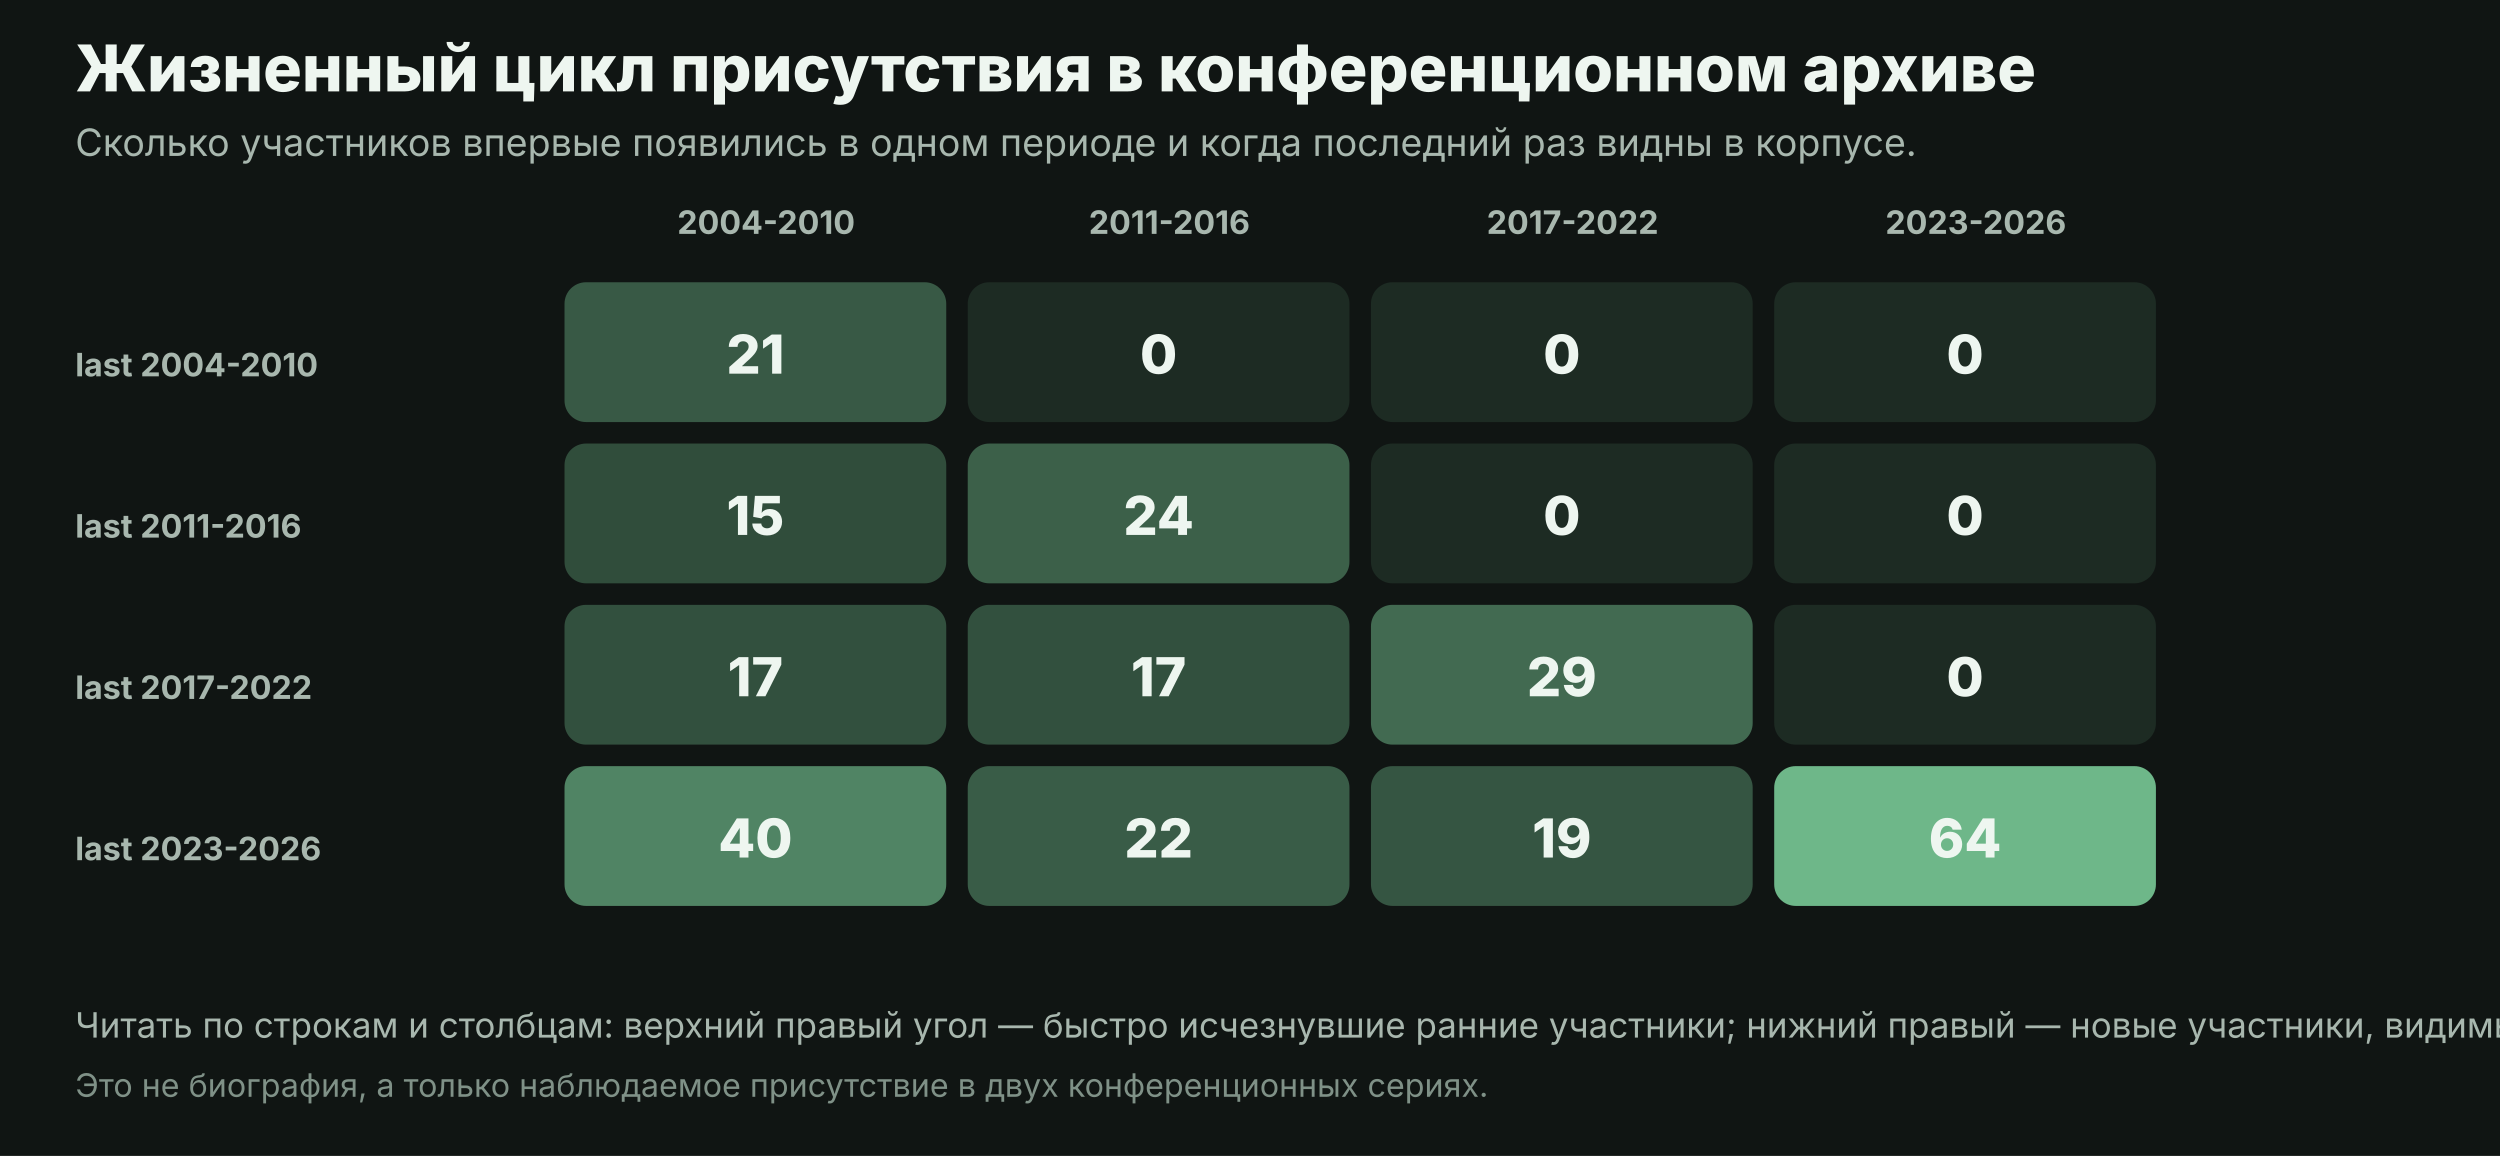
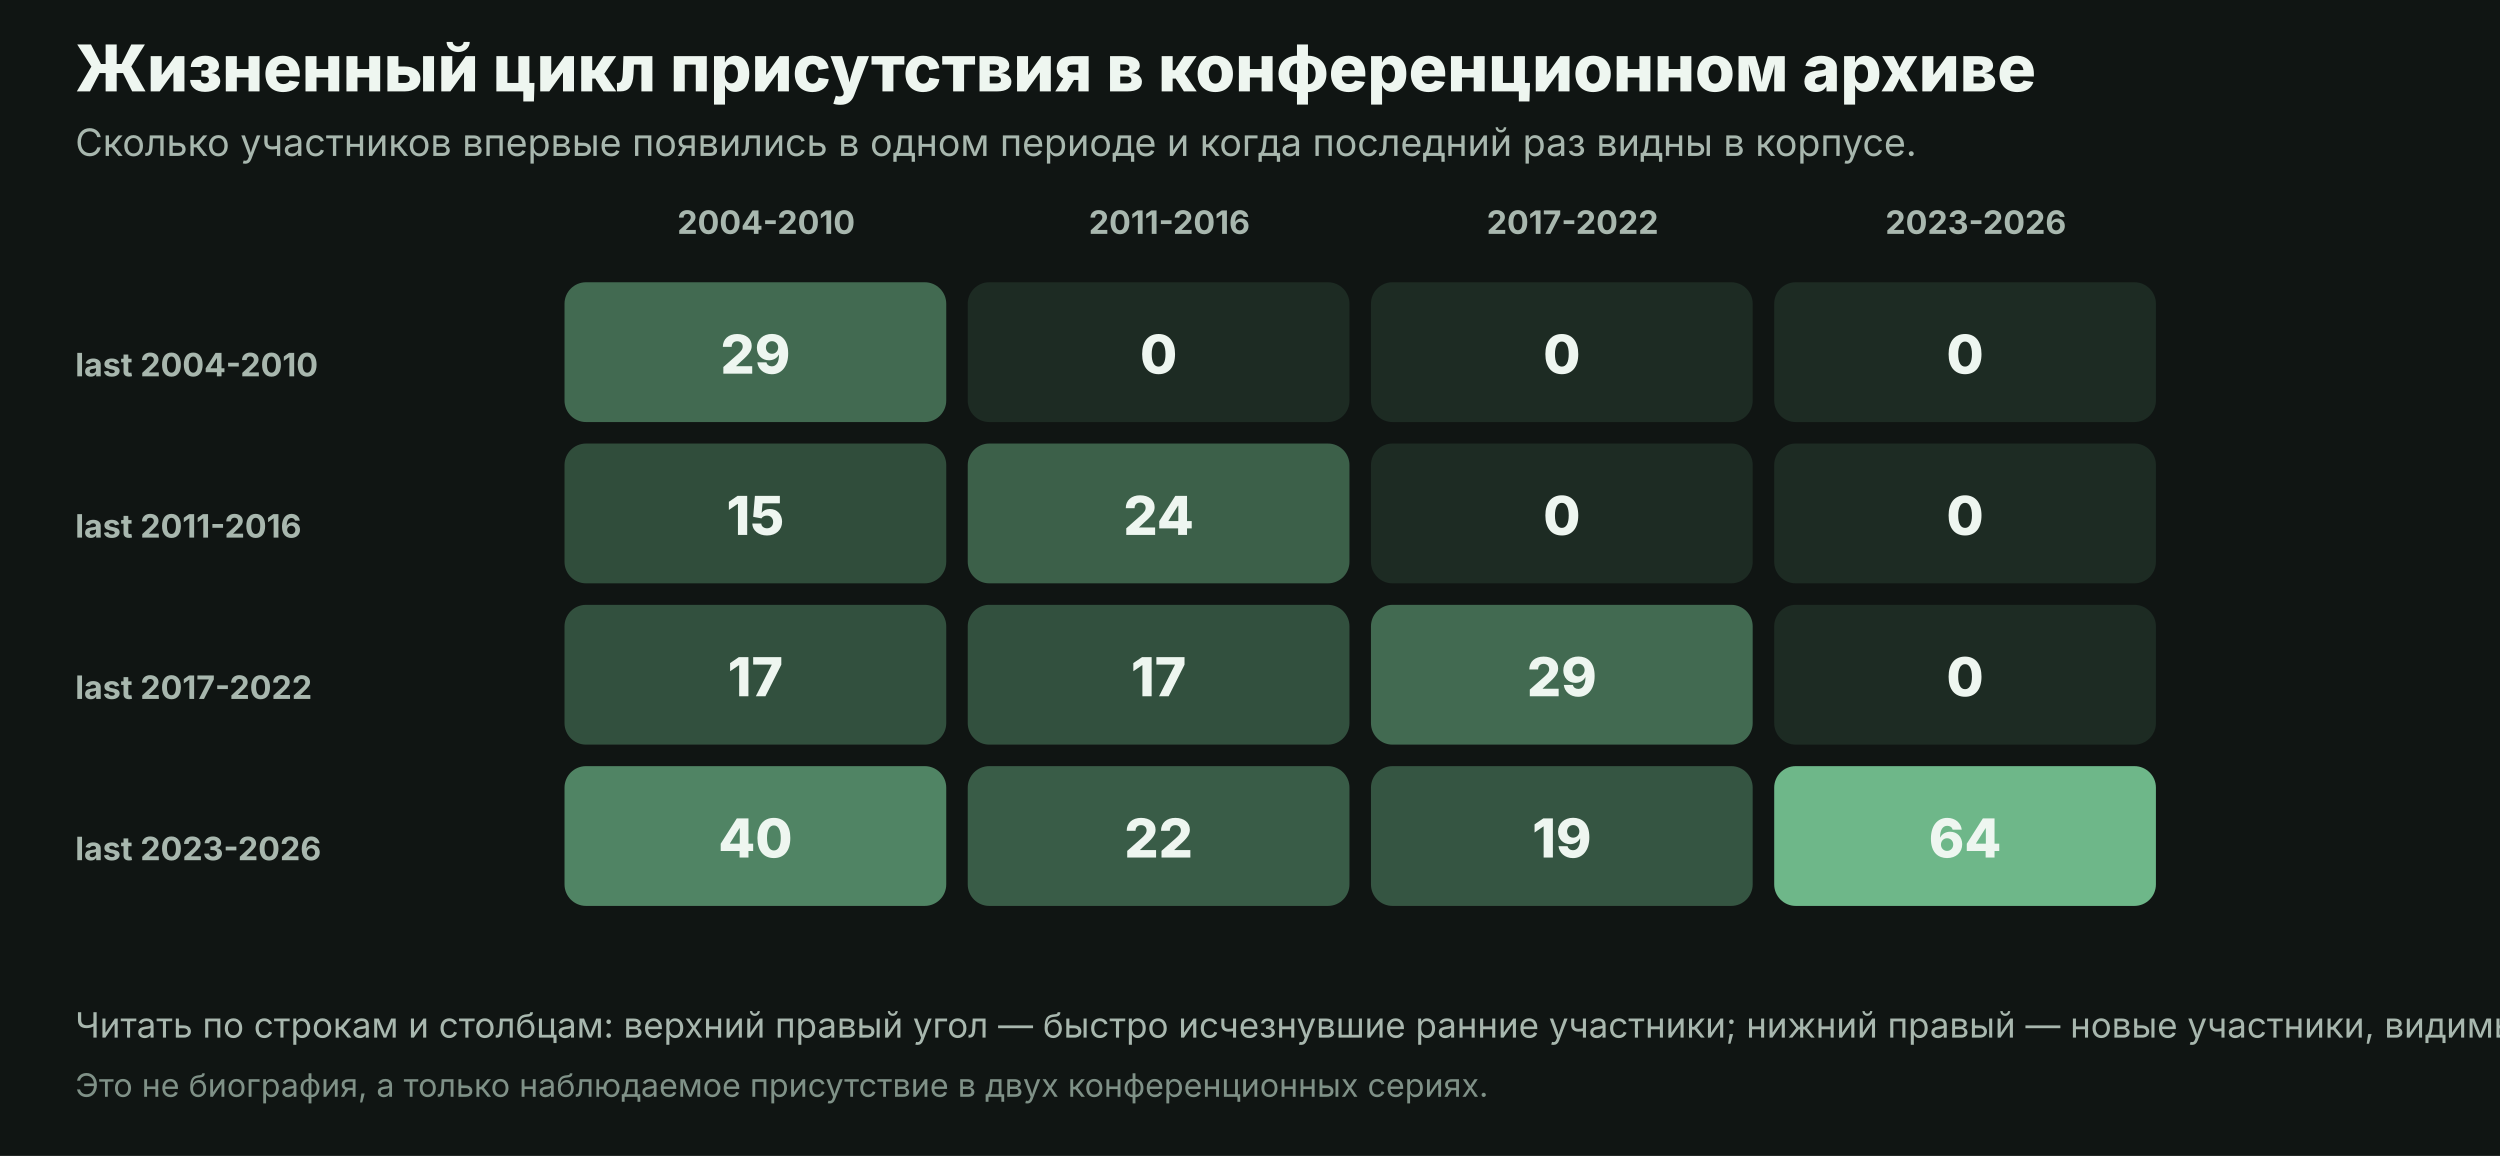
<svg xmlns="http://www.w3.org/2000/svg" width="930" height="430" viewBox="0 0 930 430" role="img">
  <rect width="930" height="430" fill="#101513" />
  <text x="28" y="34" fill="#eef6f0" font-family="Inter, Arial, sans-serif" font-size="24" font-weight="800" text-anchor="start">Жизненный цикл присутствия в конференционном архиве</text>
  <text x="28" y="58" fill="#a8b7ae" font-family="Inter, Arial, sans-serif" font-size="14" font-weight="400" text-anchor="start">Сколько участников впервые появились в одном периоде и когда последний раз видны в корпусе.</text>
  <text x="285.0" y="87" fill="#a8b7ae" font-family="Inter, Arial, sans-serif" font-size="12" font-weight="700" text-anchor="middle">2004-2010</text>
  <text x="435.0" y="87" fill="#a8b7ae" font-family="Inter, Arial, sans-serif" font-size="12" font-weight="700" text-anchor="middle">2011-2016</text>
  <text x="585.0" y="87" fill="#a8b7ae" font-family="Inter, Arial, sans-serif" font-size="12" font-weight="700" text-anchor="middle">2017-2022</text>
  <text x="735.0" y="87" fill="#a8b7ae" font-family="Inter, Arial, sans-serif" font-size="12" font-weight="700" text-anchor="middle">2023-2026</text>
  <text x="28" y="140" fill="#a8b7ae" font-family="Inter, Arial, sans-serif" font-size="12" font-weight="700" text-anchor="start">last 2004-2010</text>
  <text x="28" y="200" fill="#a8b7ae" font-family="Inter, Arial, sans-serif" font-size="12" font-weight="700" text-anchor="start">last 2011-2016</text>
  <text x="28" y="260" fill="#a8b7ae" font-family="Inter, Arial, sans-serif" font-size="12" font-weight="700" text-anchor="start">last 2017-2022</text>
  <text x="28" y="320" fill="#a8b7ae" font-family="Inter, Arial, sans-serif" font-size="12" font-weight="700" text-anchor="start">last 2023-2026</text>
-   <rect x="210" y="105" width="142" height="52" rx="8" fill="#7ccf9b" opacity="0.37" />
-   <text x="281.0" y="139" fill="#eef6f0" font-family="Inter, Arial, sans-serif" font-size="20" font-weight="800" text-anchor="middle">21</text>
+   <rect x="210" y="105" width="142" height="52" rx="8" fill="#7ccf9b" opacity="0.46" />
+   <text x="281.0" y="139" fill="#eef6f0" font-family="Inter, Arial, sans-serif" font-size="20" font-weight="800" text-anchor="middle">29</text>
  <rect x="360" y="105" width="142" height="52" rx="8" fill="#7ccf9b" opacity="0.12" />
  <text x="431.0" y="139" fill="#eef6f0" font-family="Inter, Arial, sans-serif" font-size="20" font-weight="800" text-anchor="middle">0</text>
  <rect x="510" y="105" width="142" height="52" rx="8" fill="#7ccf9b" opacity="0.12" />
  <text x="581.0" y="139" fill="#eef6f0" font-family="Inter, Arial, sans-serif" font-size="20" font-weight="800" text-anchor="middle">0</text>
  <rect x="660" y="105" width="142" height="52" rx="8" fill="#7ccf9b" opacity="0.12" />
  <text x="731.0" y="139" fill="#eef6f0" font-family="Inter, Arial, sans-serif" font-size="20" font-weight="800" text-anchor="middle">0</text>
  <rect x="210" y="165" width="142" height="52" rx="8" fill="#7ccf9b" opacity="0.30" />
  <text x="281.0" y="199" fill="#eef6f0" font-family="Inter, Arial, sans-serif" font-size="20" font-weight="800" text-anchor="middle">15</text>
  <rect x="360" y="165" width="142" height="52" rx="8" fill="#7ccf9b" opacity="0.40" />
  <text x="431.0" y="199" fill="#eef6f0" font-family="Inter, Arial, sans-serif" font-size="20" font-weight="800" text-anchor="middle">24</text>
  <rect x="510" y="165" width="142" height="52" rx="8" fill="#7ccf9b" opacity="0.12" />
  <text x="581.0" y="199" fill="#eef6f0" font-family="Inter, Arial, sans-serif" font-size="20" font-weight="800" text-anchor="middle">0</text>
  <rect x="660" y="165" width="142" height="52" rx="8" fill="#7ccf9b" opacity="0.12" />
  <text x="731.0" y="199" fill="#eef6f0" font-family="Inter, Arial, sans-serif" font-size="20" font-weight="800" text-anchor="middle">0</text>
  <rect x="210" y="225" width="142" height="52" rx="8" fill="#7ccf9b" opacity="0.32" />
  <text x="281.0" y="259" fill="#eef6f0" font-family="Inter, Arial, sans-serif" font-size="20" font-weight="800" text-anchor="middle">17</text>
  <rect x="360" y="225" width="142" height="52" rx="8" fill="#7ccf9b" opacity="0.32" />
  <text x="431.0" y="259" fill="#eef6f0" font-family="Inter, Arial, sans-serif" font-size="20" font-weight="800" text-anchor="middle">17</text>
  <rect x="510" y="225" width="142" height="52" rx="8" fill="#7ccf9b" opacity="0.46" />
  <text x="581.0" y="259" fill="#eef6f0" font-family="Inter, Arial, sans-serif" font-size="20" font-weight="800" text-anchor="middle">29</text>
  <rect x="660" y="225" width="142" height="52" rx="8" fill="#7ccf9b" opacity="0.12" />
  <text x="731.0" y="259" fill="#eef6f0" font-family="Inter, Arial, sans-serif" font-size="20" font-weight="800" text-anchor="middle">0</text>
  <rect x="210" y="285" width="142" height="52" rx="8" fill="#7ccf9b" opacity="0.59" />
  <text x="281.0" y="319" fill="#eef6f0" font-family="Inter, Arial, sans-serif" font-size="20" font-weight="800" text-anchor="middle">40</text>
  <rect x="360" y="285" width="142" height="52" rx="8" fill="#7ccf9b" opacity="0.38" />
  <text x="431.0" y="319" fill="#eef6f0" font-family="Inter, Arial, sans-serif" font-size="20" font-weight="800" text-anchor="middle">22</text>
  <rect x="510" y="285" width="142" height="52" rx="8" fill="#7ccf9b" opacity="0.34" />
  <text x="581.0" y="319" fill="#eef6f0" font-family="Inter, Arial, sans-serif" font-size="20" font-weight="800" text-anchor="middle">19</text>
  <rect x="660" y="285" width="142" height="52" rx="8" fill="#7ccf9b" opacity="0.87" />
  <text x="731.0" y="319" fill="#eef6f0" font-family="Inter, Arial, sans-serif" font-size="20" font-weight="800" text-anchor="middle">64</text>
  <text x="28" y="386" fill="#a8b7ae" font-family="Inter, Arial, sans-serif" font-size="13" font-weight="400" text-anchor="start">Читать по строкам и столбцам: верхний правый угол — быстро исчезнувшие ранние участники; нижний правый — новые участники, видимые сейчас.</text>
  <text x="28" y="408" fill="#7f9187" font-family="Inter, Arial, sans-serif" font-size="12" font-weight="400" text-anchor="start">Это не биография, а только наблюдаемое присутствие в двух конференционных сериях.</text>
</svg>
